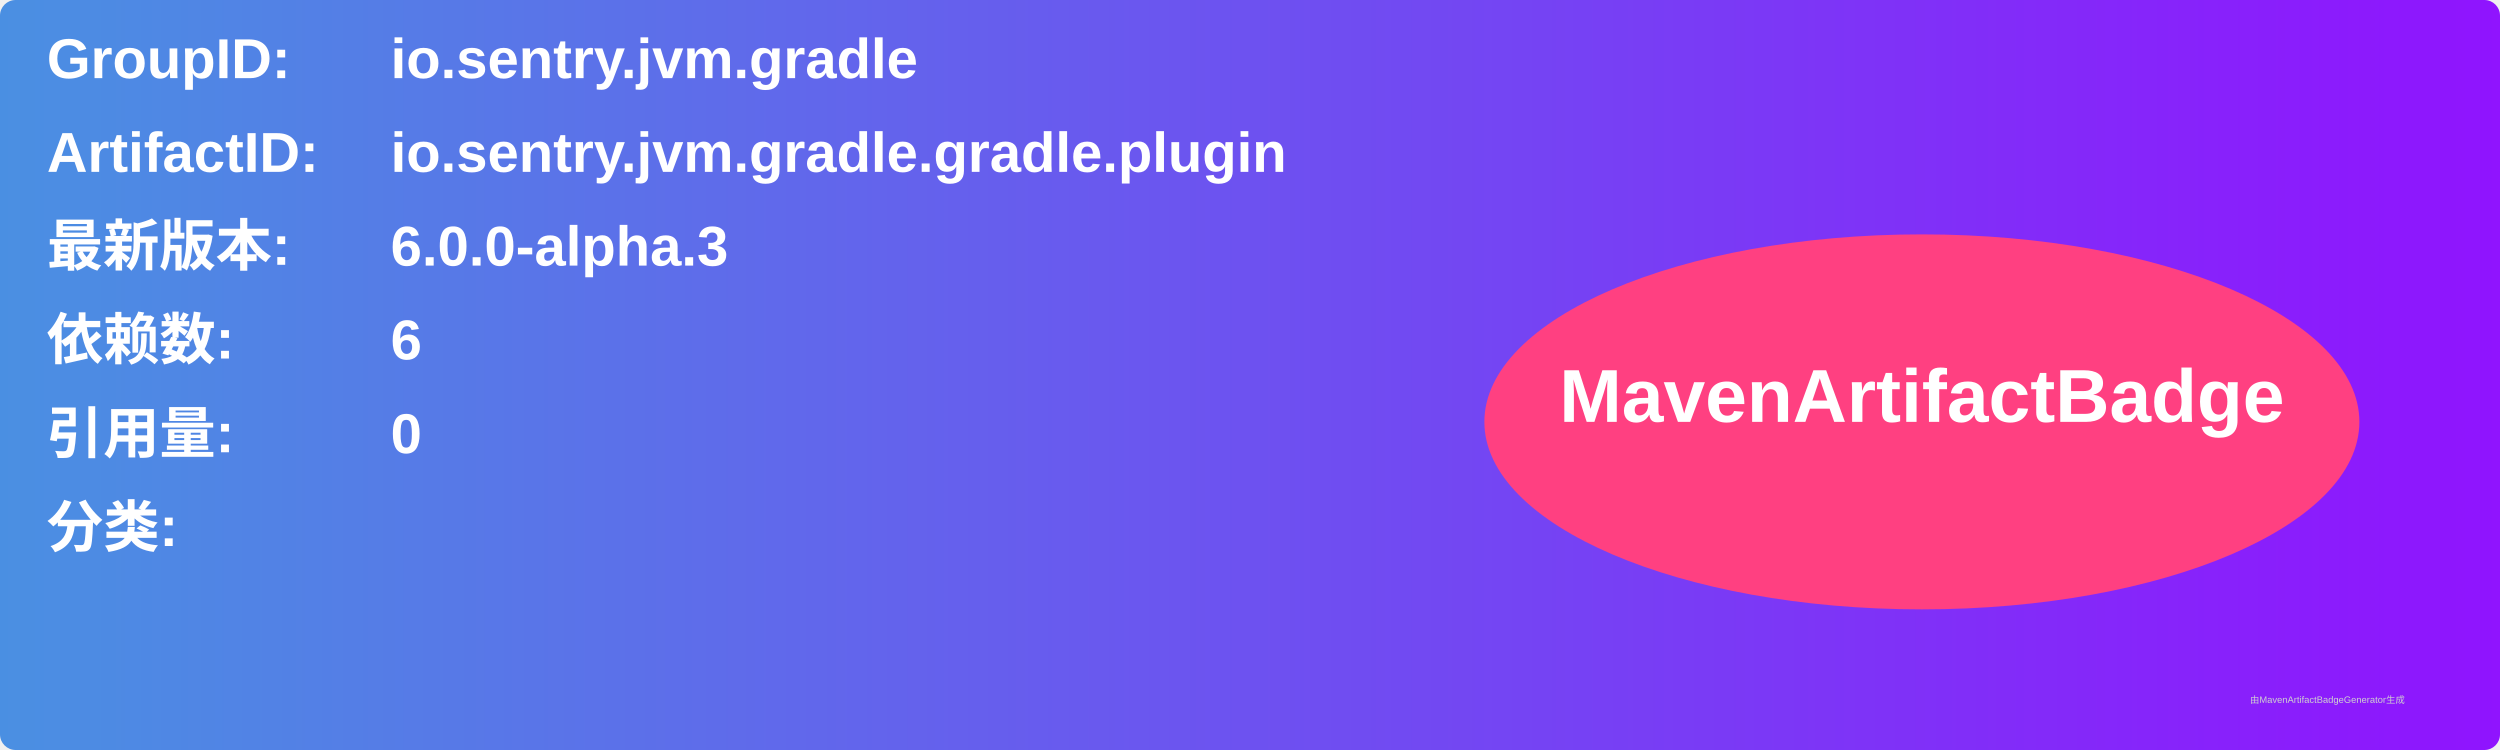
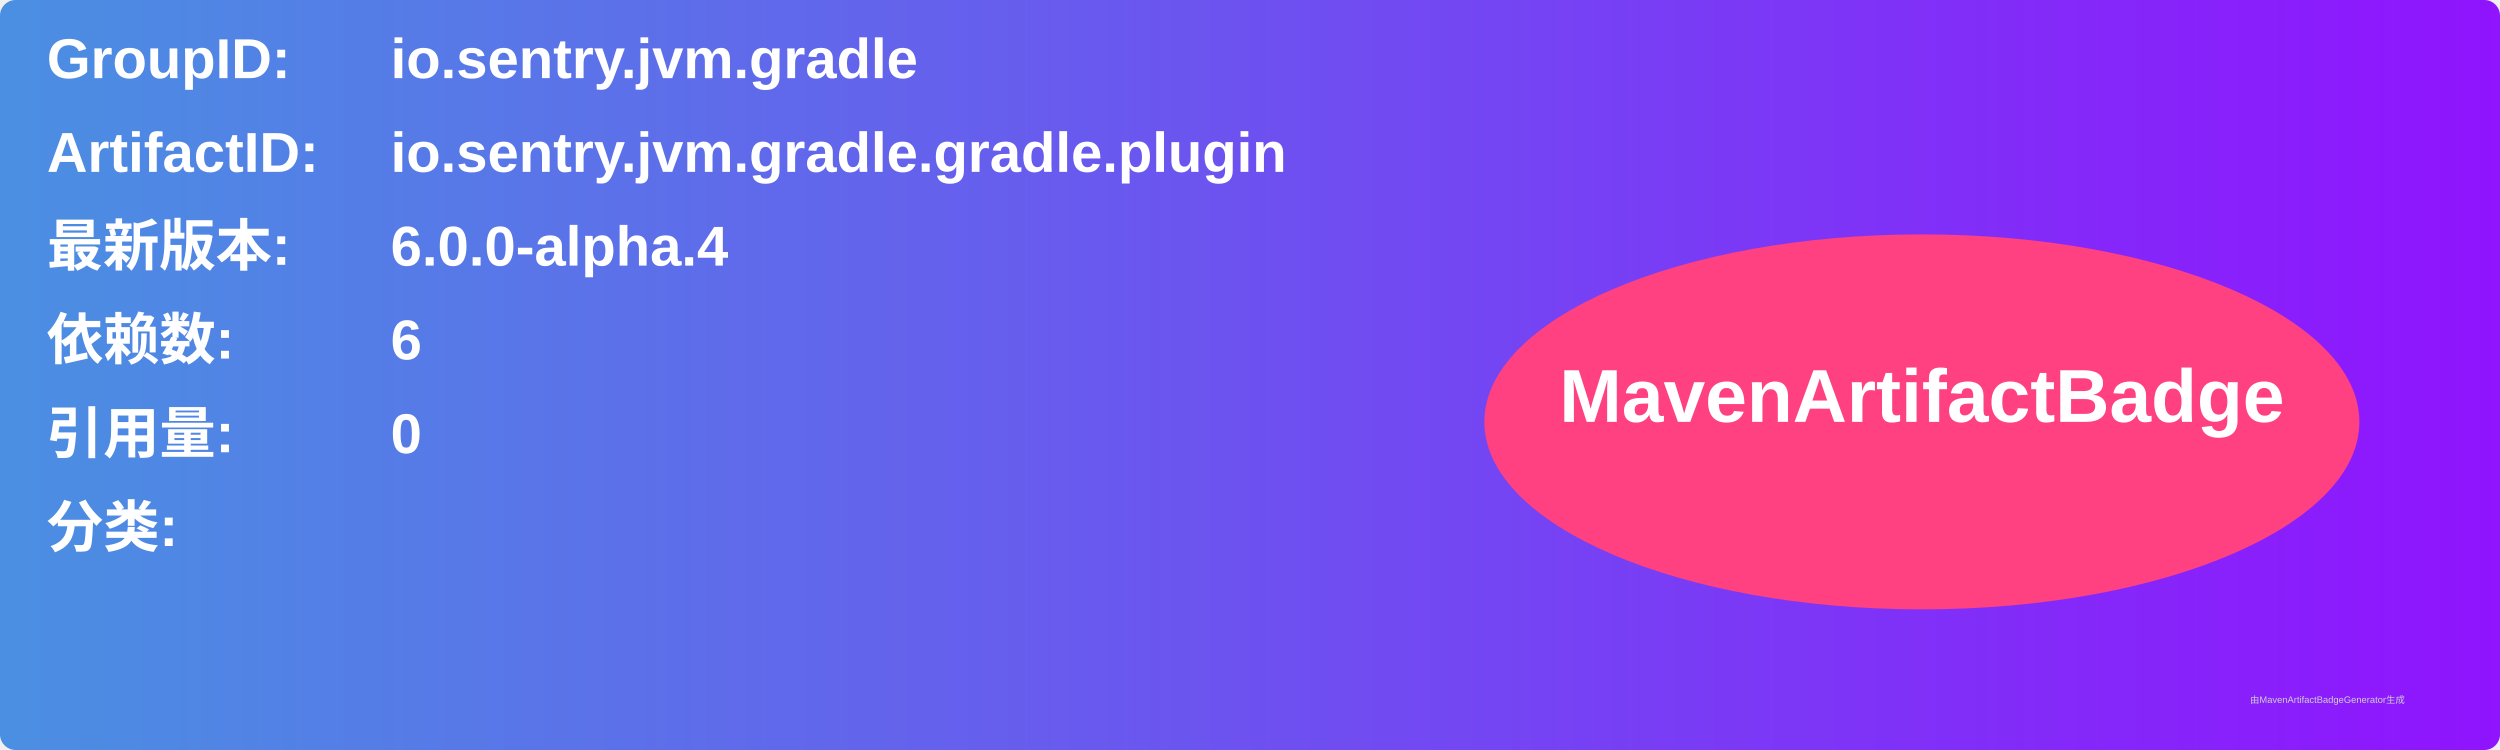
<svg xmlns="http://www.w3.org/2000/svg" width="800" height="240" viewBox="0 0 800 240">
  <linearGradient id="grad" x1="0%" y1="0%" x2="100%" y2="0%">
    <stop offset="0%" stop-color="#4a90e2" />
    <stop offset="100%" stop-color="#9013fe" />
  </linearGradient>
  <rect width="100%" height="100%" rx="5" ry="5" fill="url(#grad)" />
  <g transform="translate(15, 15)">
    <text x="0" y="10" font-family="Arial" font-size="18" fill="white" font-weight="bold" width="260">GroupID:</text>
    <text x="110" y="10" font-family="Arial" font-size="18" fill="white" font-weight="bold" width="460">io.sentry.jvm.gradle</text>
    <text x="0" y="40" font-family="Arial" font-size="18" fill="white" font-weight="bold" width="260">ArtifactID:</text>
    <text x="110" y="40" font-family="Arial" font-size="18" fill="white" font-weight="bold" width="460">io.sentry.jvm.gradle.gradle.plugin</text>
    <text x="0" y="70" font-family="Arial" font-size="18" fill="white" font-weight="bold">最新版本:</text>
    <text x="110" y="70" font-family="Arial" font-size="18" fill="white" font-weight="bold">
-       <tspan font-weight="bold">6.0.0-alpha.3</tspan>
+       <tspan font-weight="bold">6.0.0-alpha.4</tspan>
    </text>
    <text x="0" y="100" font-family="Arial" font-size="18" fill="white" font-weight="bold">依赖数: </text>
    <text x="110" y="100" font-family="Arial" font-size="18" fill="white">
      <tspan font-weight="bold">6</tspan>
    </text>
    <text x="0" y="130" font-family="Arial" font-size="18" fill="white" font-weight="bold">引用量: </text>
    <text x="110" y="130" font-family="Arial" font-size="18" fill="white">
      <tspan font-weight="bold">0</tspan>
    </text>
    <text x="0" y="160" font-family="Arial" font-size="18" fill="white" font-weight="bold">分类:</text>
    <text x="10" y="190" font-family="Arial" font-size="10" fill="white">
      <tspan font-weight="bold" />
    </text>
    <ellipse cx="600" cy="120" rx="140" ry="60" fill="#ff4081" />
    <text x="600" y="120" text-anchor="middle" font-family="Arial" font-size="24" fill="white" font-weight="bold">MavenArtifactBadge</text>
  </g>
  <text x="720" y="225" font-family="Arial" font-size="3" fill="#d0d0d0">由MavenArtifactBadgeGenerator生成</text>
</svg>
